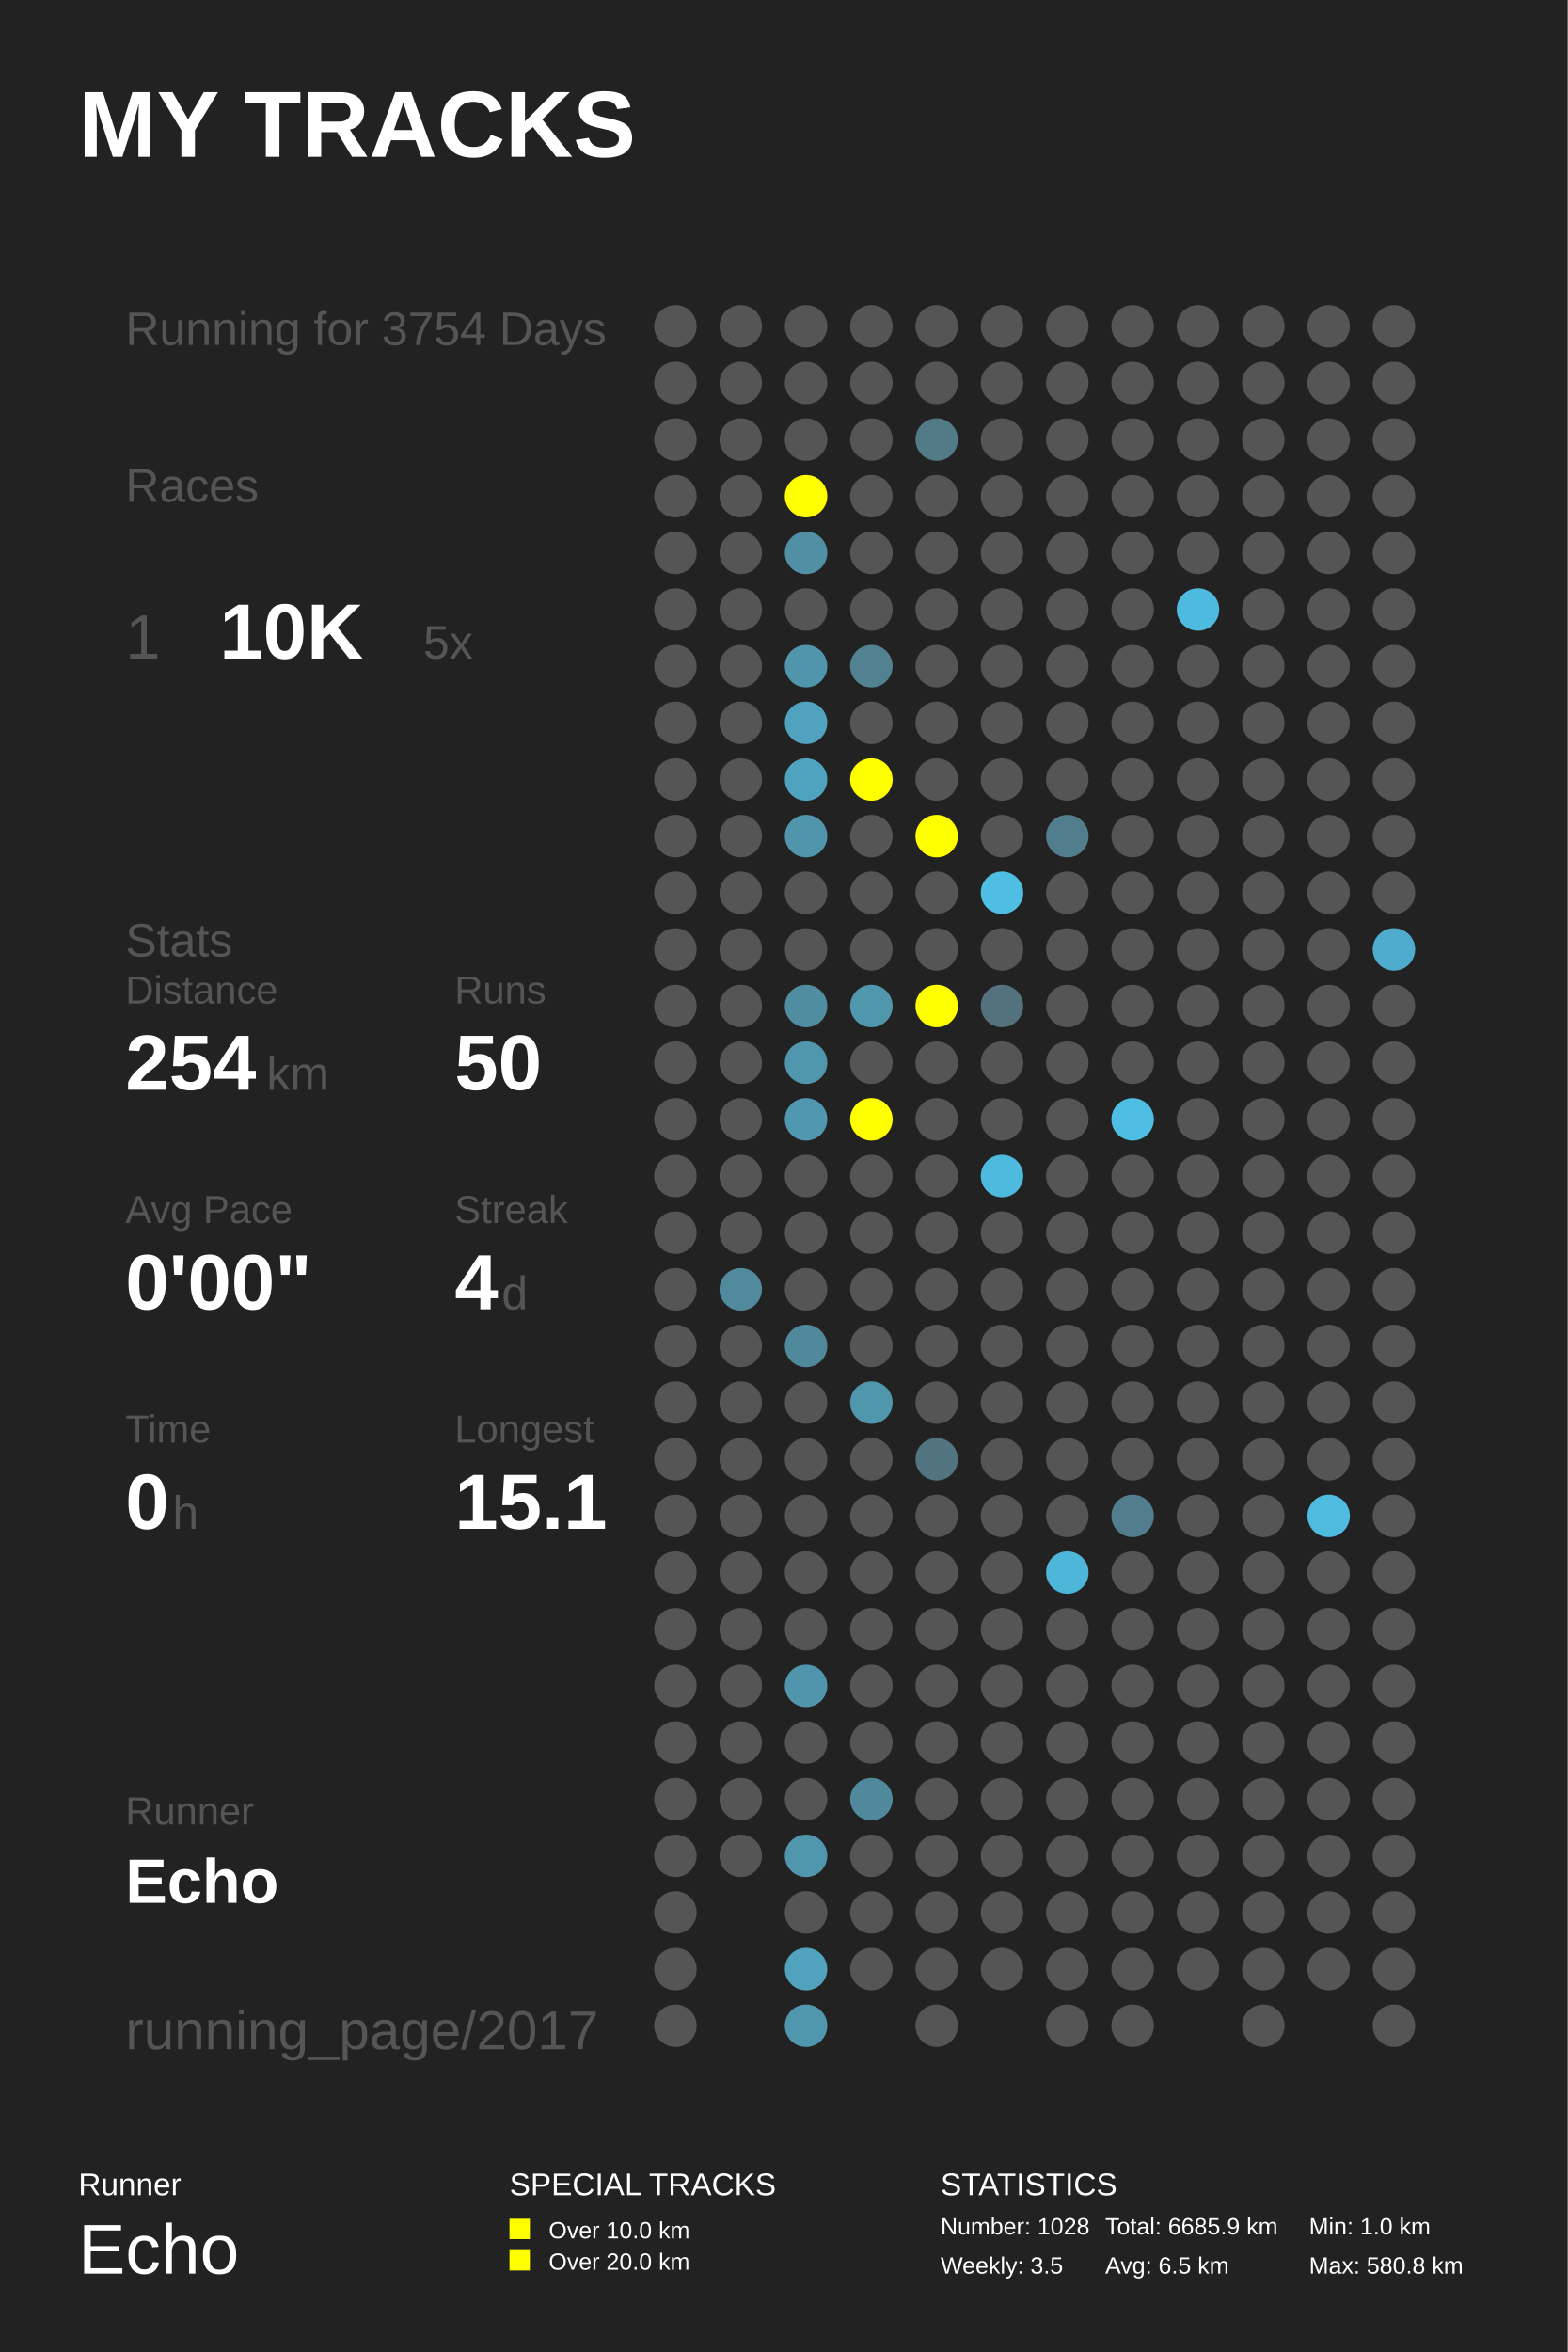
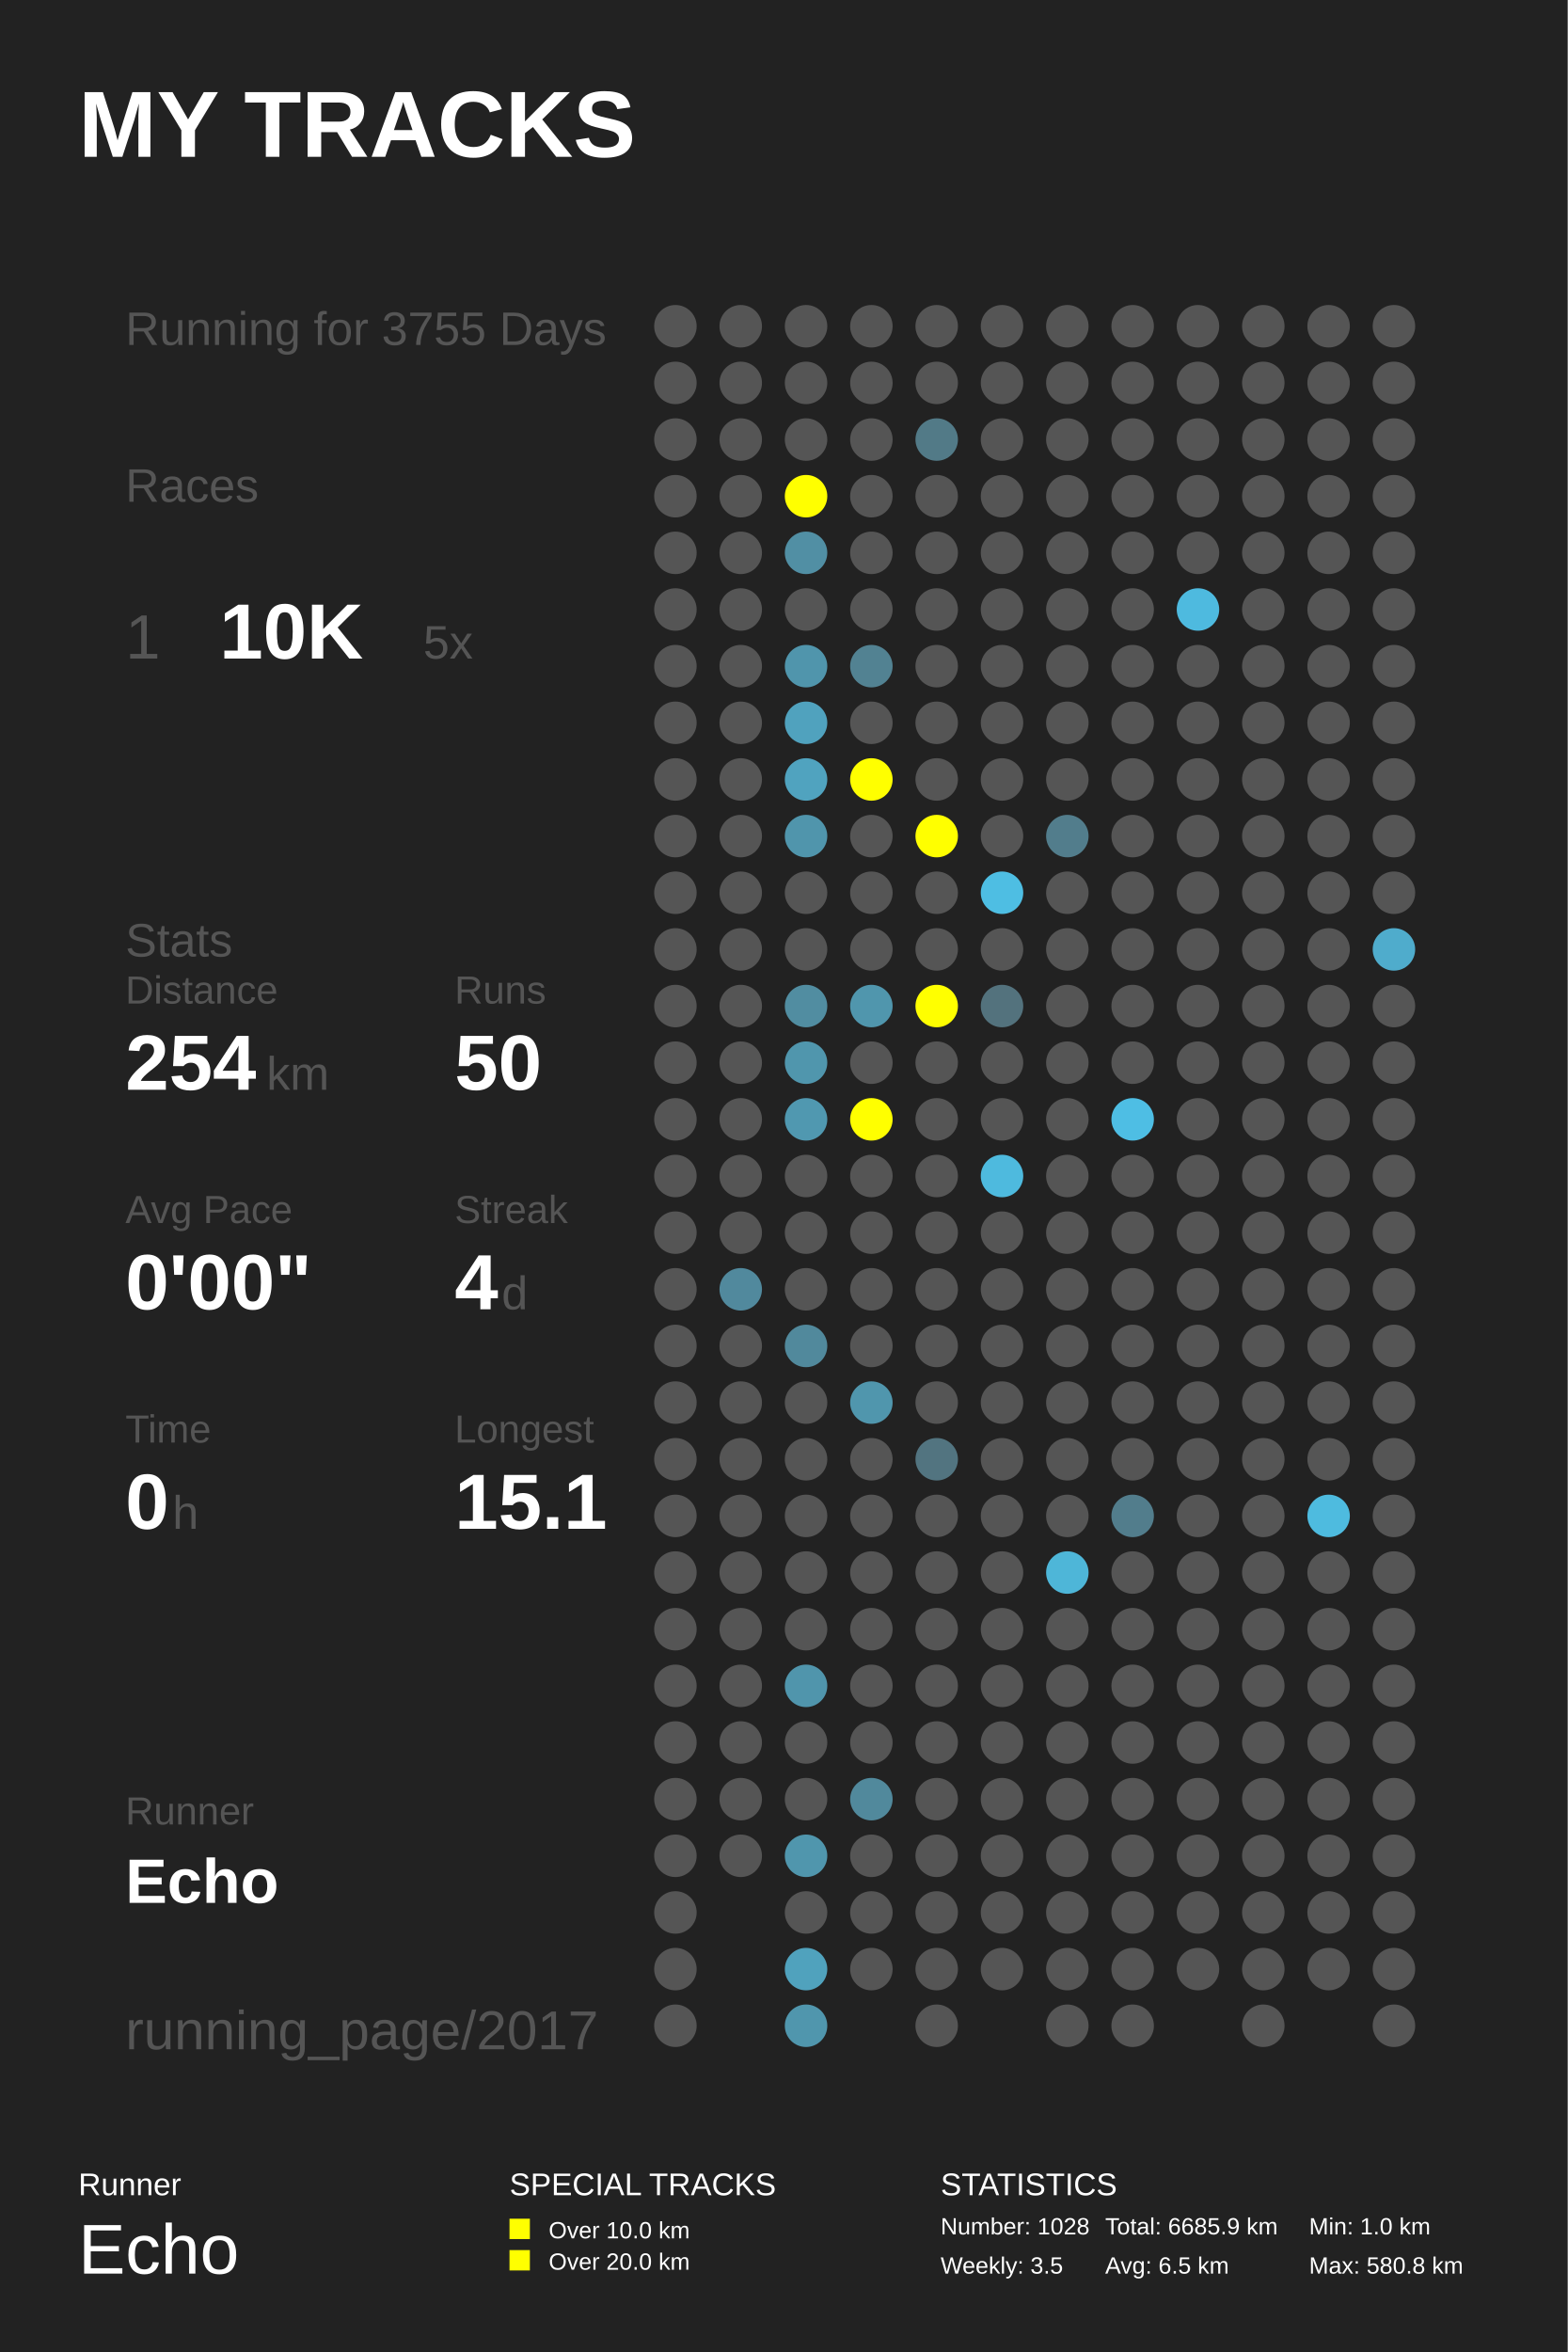
<svg xmlns="http://www.w3.org/2000/svg" baseProfile="full" height="300mm" version="1.1" viewBox="0,0,200,300" width="200mm">
  <defs />
  <rect fill="#222222" height="300" width="200" x="0" y="0" />
  <text fill="#FFFFFF" style="font-size:12px; font-family:Arial; font-weight:bold;" x="10" y="20">MY TRACKS</text>
  <text fill="#FFFFFF" style="font-size:4px; font-family:Arial" x="10" y="280">Runner</text>
  <text fill="#FFFFFF" style="font-size:9px; font-family:Arial" x="10" y="290">Echo</text>
  <text fill="#FFFFFF" style="font-size:4px; font-family:Arial" x="65" y="280">SPECIAL TRACKS</text>
  <rect fill="#FFFF00" height="2.6" width="2.6" x="65" y="283" />
  <text fill="#FFFFFF" style="font-size:3px; font-family:Arial" x="70" y="285.5">Over 10.0 km</text>
  <rect fill="#FFFF00" height="2.6" width="2.6" x="65" y="287" />
  <text fill="#FFFFFF" style="font-size:3px; font-family:Arial" x="70" y="289.5">Over 20.0 km</text>
  <text fill="#FFFFFF" style="font-size:4px; font-family:Arial" x="120" y="280">STATISTICS</text>
  <text fill="#FFFFFF" style="font-size:3px; font-family:Arial" x="120" y="285">Number: 1028</text>
  <text fill="#FFFFFF" style="font-size:3px; font-family:Arial" x="120" y="290">Weekly: 3.5</text>
  <text fill="#FFFFFF" style="font-size:3px; font-family:Arial" x="141" y="285">Total: 6685.9 km</text>
  <text fill="#FFFFFF" style="font-size:3px; font-family:Arial" x="141" y="290">Avg: 6.5 km</text>
  <text fill="#FFFFFF" style="font-size:3px; font-family:Arial" x="167" y="285">Min: 1.0 km</text>
  <text fill="#FFFFFF" style="font-size:3px; font-family:Arial" x="167" y="290">Max: 580.8 km</text>
-   <text fill="#555555" style="font-size:6px; font-family:Arial;" x="16" y="44">Running for 3754 Days</text>
+   <text fill="#555555" style="font-size:6px; font-family:Arial;" x="16" y="44">Running for 3755 Days</text>
  <text fill="#555555" style="font-size:6px; font-family:Arial;" x="16" y="64">Races</text>
  <text fill="#555555" style="font-size:8px; font-family:Arial;" x="16" y="84">1</text>
  <text fill="#FFFFFF" style="font-size:10px; font-family:Arial; font-weight:bold;" x="28" y="84">10K</text>
  <text fill="#555555" style="font-size:6px; font-family:Arial;" x="54" y="84">5x</text>
  <text fill="#555555" style="font-size:6px; font-family:Arial;" x="16" y="122">Stats</text>
  <text fill="#555555" style="font-size:5px; font-family:Arial;" x="16" y="128">Distance</text>
  <text fill="#FFFFFF" style="font-size:10px; font-family:Arial; font-weight:bold;" x="16" y="139">254</text>
  <text fill="#555555" style="font-size:6px; font-family:Arial;" x="34" y="139">km</text>
  <text fill="#555555" style="font-size:5px; font-family:Arial;" x="58" y="128">Runs</text>
  <text fill="#FFFFFF" style="font-size:10px; font-family:Arial; font-weight:bold;" x="58" y="139">50</text>
  <text fill="#555555" style="font-size:5px; font-family:Arial;" x="16" y="156">Avg Pace</text>
  <text fill="#FFFFFF" style="font-size:10px; font-family:Arial; font-weight:bold;" x="16" y="167">0'00"</text>
  <text fill="#555555" style="font-size:5px; font-family:Arial;" x="58" y="156">Streak</text>
  <text fill="#FFFFFF" style="font-size:10px; font-family:Arial; font-weight:bold;" x="58" y="167">4</text>
  <text fill="#555555" style="font-size:6px; font-family:Arial;" x="64" y="167">d</text>
  <text fill="#555555" style="font-size:5px; font-family:Arial;" x="16" y="184">Time</text>
  <text fill="#FFFFFF" style="font-size:10px; font-family:Arial; font-weight:bold;" x="16" y="195">0</text>
  <text fill="#555555" style="font-size:6px; font-family:Arial;" x="22" y="195">h</text>
  <text fill="#555555" style="font-size:5px; font-family:Arial;" x="58" y="184">Longest</text>
  <text fill="#FFFFFF" style="font-size:10px; font-family:Arial; font-weight:bold;" x="58" y="195">15.1</text>
  <text fill="#555555" style="font-size:5px; font-family:Arial;" x="16" y="232.71">Runner</text>
  <text fill="#FFFFFF" style="font-size:8px; font-family:Arial; font-weight:bold;" x="16" y="242.71">Echo</text>
  <text fill="#555555" style="font-size:7px; font-family:Arial;" x="16" y="261.387">running_page/2017</text>
  <circle cx="86.167" cy="41.613" fill="#555555" r="2.71" />
  <circle cx="86.167" cy="48.839" fill="#555555" r="2.71" />
  <circle cx="86.167" cy="56.065" fill="#555555" r="2.71" />
  <circle cx="86.167" cy="63.29" fill="#555555" r="2.71" />
  <circle cx="86.167" cy="70.516" fill="#555555" r="2.71" />
  <circle cx="86.167" cy="77.742" fill="#555555" r="2.71" />
  <circle cx="86.167" cy="84.968" fill="#555555" r="2.71" />
  <circle cx="86.167" cy="92.194" fill="#555555" r="2.71" />
  <circle cx="86.167" cy="99.419" fill="#555555" r="2.71" />
  <circle cx="86.167" cy="106.645" fill="#555555" r="2.71" />
  <circle cx="86.167" cy="113.871" fill="#555555" r="2.71" />
  <circle cx="86.167" cy="121.097" fill="#555555" r="2.71" />
  <circle cx="86.167" cy="128.323" fill="#555555" r="2.71" />
  <circle cx="86.167" cy="135.548" fill="#555555" r="2.71" />
  <circle cx="86.167" cy="142.774" fill="#555555" r="2.71" />
  <circle cx="86.167" cy="150.0" fill="#555555" r="2.71" />
  <circle cx="86.167" cy="157.226" fill="#555555" r="2.71" />
  <circle cx="86.167" cy="164.452" fill="#555555" r="2.71" />
  <circle cx="86.167" cy="171.677" fill="#555555" r="2.71" />
  <circle cx="86.167" cy="178.903" fill="#555555" r="2.71" />
  <circle cx="86.167" cy="186.129" fill="#555555" r="2.71" />
  <circle cx="86.167" cy="193.355" fill="#555555" r="2.71" />
  <circle cx="86.167" cy="200.581" fill="#555555" r="2.71" />
  <circle cx="86.167" cy="207.806" fill="#555555" r="2.71" />
  <circle cx="86.167" cy="215.032" fill="#555555" r="2.71" />
  <circle cx="86.167" cy="222.258" fill="#555555" r="2.71" />
  <circle cx="86.167" cy="229.484" fill="#555555" r="2.71" />
  <circle cx="86.167" cy="236.71" fill="#555555" r="2.71" />
  <circle cx="86.167" cy="243.935" fill="#555555" r="2.71" />
  <circle cx="86.167" cy="251.161" fill="#555555" r="2.71" />
  <circle cx="86.167" cy="258.387" fill="#555555" r="2.71" />
  <circle cx="94.5" cy="41.613" fill="#555555" r="2.71" />
  <circle cx="94.5" cy="48.839" fill="#555555" r="2.71" />
  <circle cx="94.5" cy="56.065" fill="#555555" r="2.71" />
  <circle cx="94.5" cy="63.29" fill="#555555" r="2.71" />
  <circle cx="94.5" cy="70.516" fill="#555555" r="2.71" />
  <circle cx="94.5" cy="77.742" fill="#555555" r="2.71" />
  <circle cx="94.5" cy="84.968" fill="#555555" r="2.71" />
  <circle cx="94.5" cy="92.194" fill="#555555" r="2.71" />
  <circle cx="94.5" cy="99.419" fill="#555555" r="2.71" />
  <circle cx="94.5" cy="106.645" fill="#555555" r="2.71" />
  <circle cx="94.5" cy="113.871" fill="#555555" r="2.71" />
  <circle cx="94.5" cy="121.097" fill="#555555" r="2.71" />
  <circle cx="94.5" cy="128.323" fill="#555555" r="2.71" />
  <circle cx="94.5" cy="135.548" fill="#555555" r="2.71" />
  <circle cx="94.5" cy="142.774" fill="#555555" r="2.71" />
  <circle cx="94.5" cy="150.0" fill="#555555" r="2.71" />
  <circle cx="94.5" cy="157.226" fill="#555555" r="2.71" />
  <circle cx="94.5" cy="164.452" fill="#51899d" r="2.71" />
  <circle cx="94.5" cy="171.677" fill="#555555" r="2.71" />
  <circle cx="94.5" cy="178.903" fill="#555555" r="2.71" />
  <circle cx="94.5" cy="186.129" fill="#555555" r="2.71" />
  <circle cx="94.5" cy="193.355" fill="#555555" r="2.71" />
  <circle cx="94.5" cy="200.581" fill="#555555" r="2.71" />
  <circle cx="94.5" cy="207.806" fill="#555555" r="2.71" />
  <circle cx="94.5" cy="215.032" fill="#555555" r="2.71" />
  <circle cx="94.5" cy="222.258" fill="#555555" r="2.71" />
  <circle cx="94.5" cy="229.484" fill="#555555" r="2.71" />
  <circle cx="94.5" cy="236.71" fill="#555555" r="2.71" />
  <circle cx="102.833" cy="41.613" fill="#555555" r="2.71" />
  <circle cx="102.833" cy="48.839" fill="#555555" r="2.71" />
  <circle cx="102.833" cy="56.065" fill="#555555" r="2.71" />
  <circle cx="102.833" cy="63.29" fill="#FFFF00" r="2.71" />
  <circle cx="102.833" cy="70.516" fill="#518fa4" r="2.71" />
  <circle cx="102.833" cy="77.742" fill="#555555" r="2.71" />
  <circle cx="102.833" cy="84.968" fill="#5095ac" r="2.71" />
  <circle cx="102.833" cy="92.194" fill="#50a2be" r="2.71" />
  <circle cx="102.833" cy="99.419" fill="#50a3bf" r="2.71" />
  <circle cx="102.833" cy="106.645" fill="#5095ac" r="2.71" />
  <circle cx="102.833" cy="113.871" fill="#555555" r="2.71" />
  <circle cx="102.833" cy="121.097" fill="#555555" r="2.71" />
  <circle cx="102.833" cy="128.323" fill="#518da1" r="2.71" />
  <circle cx="102.833" cy="135.548" fill="#5096ad" r="2.71" />
  <circle cx="102.833" cy="142.774" fill="#5098b0" r="2.71" />
  <circle cx="102.833" cy="150.0" fill="#555555" r="2.71" />
  <circle cx="102.833" cy="157.226" fill="#555555" r="2.71" />
  <circle cx="102.833" cy="164.452" fill="#555555" r="2.71" />
  <circle cx="102.833" cy="171.677" fill="#51899c" r="2.71" />
  <circle cx="102.833" cy="178.903" fill="#555555" r="2.71" />
  <circle cx="102.833" cy="186.129" fill="#555555" r="2.71" />
  <circle cx="102.833" cy="193.355" fill="#555555" r="2.71" />
  <circle cx="102.833" cy="200.581" fill="#555555" r="2.71" />
  <circle cx="102.833" cy="207.806" fill="#555555" r="2.71" />
  <circle cx="102.833" cy="215.032" fill="#5095ac" r="2.71" />
  <circle cx="102.833" cy="222.258" fill="#555555" r="2.71" />
  <circle cx="102.833" cy="229.484" fill="#555555" r="2.71" />
  <circle cx="102.833" cy="236.71" fill="#5096ad" r="2.71" />
  <circle cx="102.833" cy="243.935" fill="#555555" r="2.71" />
  <circle cx="102.833" cy="251.161" fill="#50a2bd" r="2.71" />
  <circle cx="102.833" cy="258.387" fill="#5096ad" r="2.71" />
  <circle cx="111.167" cy="41.613" fill="#555555" r="2.71" />
  <circle cx="111.167" cy="48.839" fill="#555555" r="2.71" />
  <circle cx="111.167" cy="56.065" fill="#555555" r="2.71" />
  <circle cx="111.167" cy="63.29" fill="#555555" r="2.71" />
  <circle cx="111.167" cy="70.516" fill="#555555" r="2.71" />
  <circle cx="111.167" cy="77.742" fill="#555555" r="2.71" />
  <circle cx="111.167" cy="84.968" fill="#528292" r="2.71" />
  <circle cx="111.167" cy="92.194" fill="#555555" r="2.71" />
  <circle cx="111.167" cy="99.419" fill="#FFFF00" r="2.71" />
  <circle cx="111.167" cy="106.645" fill="#555555" r="2.71" />
  <circle cx="111.167" cy="113.871" fill="#555555" r="2.71" />
  <circle cx="111.167" cy="121.097" fill="#555555" r="2.71" />
  <circle cx="111.167" cy="128.323" fill="#5096ad" r="2.71" />
  <circle cx="111.167" cy="135.548" fill="#555555" r="2.71" />
  <circle cx="111.167" cy="142.774" fill="#FFFF00" r="2.71" />
  <circle cx="111.167" cy="150.0" fill="#555555" r="2.71" />
  <circle cx="111.167" cy="157.226" fill="#555555" r="2.71" />
  <circle cx="111.167" cy="164.452" fill="#555555" r="2.71" />
  <circle cx="111.167" cy="171.677" fill="#555555" r="2.71" />
  <circle cx="111.167" cy="178.903" fill="#5096ad" r="2.71" />
  <circle cx="111.167" cy="186.129" fill="#555555" r="2.71" />
  <circle cx="111.167" cy="193.355" fill="#555555" r="2.71" />
  <circle cx="111.167" cy="200.581" fill="#555555" r="2.71" />
  <circle cx="111.167" cy="207.806" fill="#555555" r="2.71" />
  <circle cx="111.167" cy="215.032" fill="#555555" r="2.71" />
  <circle cx="111.167" cy="222.258" fill="#555555" r="2.71" />
  <circle cx="111.167" cy="229.484" fill="#51899c" r="2.71" />
  <circle cx="111.167" cy="236.71" fill="#555555" r="2.71" />
  <circle cx="111.167" cy="243.935" fill="#555555" r="2.71" />
  <circle cx="111.167" cy="251.161" fill="#555555" r="2.71" />
  <circle cx="119.5" cy="41.613" fill="#555555" r="2.71" />
  <circle cx="119.5" cy="48.839" fill="#555555" r="2.71" />
  <circle cx="119.5" cy="56.065" fill="#527a87" r="2.71" />
  <circle cx="119.5" cy="63.29" fill="#555555" r="2.71" />
  <circle cx="119.5" cy="70.516" fill="#555555" r="2.71" />
  <circle cx="119.5" cy="77.742" fill="#555555" r="2.71" />
  <circle cx="119.5" cy="84.968" fill="#555555" r="2.71" />
  <circle cx="119.5" cy="92.194" fill="#555555" r="2.71" />
  <circle cx="119.5" cy="99.419" fill="#555555" r="2.71" />
  <circle cx="119.5" cy="106.645" fill="#FFFF00" r="2.71" />
  <circle cx="119.5" cy="113.871" fill="#555555" r="2.71" />
  <circle cx="119.5" cy="121.097" fill="#555555" r="2.71" />
  <circle cx="119.5" cy="128.323" fill="#FFFF00" r="2.71" />
  <circle cx="119.5" cy="135.548" fill="#555555" r="2.71" />
  <circle cx="119.5" cy="142.774" fill="#555555" r="2.71" />
  <circle cx="119.5" cy="150.0" fill="#555555" r="2.71" />
  <circle cx="119.5" cy="157.226" fill="#555555" r="2.71" />
  <circle cx="119.5" cy="164.452" fill="#555555" r="2.71" />
  <circle cx="119.5" cy="171.677" fill="#555555" r="2.71" />
  <circle cx="119.5" cy="178.903" fill="#555555" r="2.71" />
  <circle cx="119.5" cy="186.129" fill="#527480" r="2.71" />
  <circle cx="119.5" cy="193.355" fill="#555555" r="2.71" />
  <circle cx="119.5" cy="200.581" fill="#555555" r="2.71" />
  <circle cx="119.5" cy="207.806" fill="#555555" r="2.71" />
  <circle cx="119.5" cy="215.032" fill="#555555" r="2.71" />
  <circle cx="119.5" cy="222.258" fill="#555555" r="2.71" />
  <circle cx="119.5" cy="229.484" fill="#555555" r="2.71" />
  <circle cx="119.5" cy="236.71" fill="#555555" r="2.71" />
  <circle cx="119.5" cy="243.935" fill="#555555" r="2.71" />
  <circle cx="119.5" cy="251.161" fill="#555555" r="2.71" />
  <circle cx="119.5" cy="258.387" fill="#555555" r="2.71" />
  <circle cx="127.833" cy="41.613" fill="#555555" r="2.71" />
  <circle cx="127.833" cy="48.839" fill="#555555" r="2.71" />
  <circle cx="127.833" cy="56.065" fill="#555555" r="2.71" />
  <circle cx="127.833" cy="63.29" fill="#555555" r="2.71" />
  <circle cx="127.833" cy="70.516" fill="#555555" r="2.71" />
  <circle cx="127.833" cy="77.742" fill="#555555" r="2.71" />
  <circle cx="127.833" cy="84.968" fill="#555555" r="2.71" />
  <circle cx="127.833" cy="92.194" fill="#555555" r="2.71" />
  <circle cx="127.833" cy="99.419" fill="#555555" r="2.71" />
  <circle cx="127.833" cy="106.645" fill="#555555" r="2.71" />
  <circle cx="127.833" cy="113.871" fill="#4ebee3" r="2.71" />
  <circle cx="127.833" cy="121.097" fill="#555555" r="2.71" />
  <circle cx="127.833" cy="128.323" fill="#53727d" r="2.71" />
  <circle cx="127.833" cy="135.548" fill="#555555" r="2.71" />
  <circle cx="127.833" cy="142.774" fill="#555555" r="2.71" />
  <circle cx="127.833" cy="150.0" fill="#4ebade" r="2.71" />
  <circle cx="127.833" cy="157.226" fill="#555555" r="2.71" />
  <circle cx="127.833" cy="164.452" fill="#555555" r="2.71" />
  <circle cx="127.833" cy="171.677" fill="#555555" r="2.71" />
  <circle cx="127.833" cy="178.903" fill="#555555" r="2.71" />
  <circle cx="127.833" cy="186.129" fill="#555555" r="2.71" />
  <circle cx="127.833" cy="193.355" fill="#555555" r="2.71" />
  <circle cx="127.833" cy="200.581" fill="#555555" r="2.71" />
  <circle cx="127.833" cy="207.806" fill="#555555" r="2.71" />
  <circle cx="127.833" cy="215.032" fill="#555555" r="2.71" />
  <circle cx="127.833" cy="222.258" fill="#555555" r="2.71" />
  <circle cx="127.833" cy="229.484" fill="#555555" r="2.71" />
  <circle cx="127.833" cy="236.71" fill="#555555" r="2.71" />
  <circle cx="127.833" cy="243.935" fill="#555555" r="2.71" />
  <circle cx="127.833" cy="251.161" fill="#555555" r="2.71" />
  <circle cx="136.167" cy="41.613" fill="#555555" r="2.71" />
  <circle cx="136.167" cy="48.839" fill="#555555" r="2.71" />
  <circle cx="136.167" cy="56.065" fill="#555555" r="2.71" />
  <circle cx="136.167" cy="63.29" fill="#555555" r="2.71" />
  <circle cx="136.167" cy="70.516" fill="#555555" r="2.71" />
  <circle cx="136.167" cy="77.742" fill="#555555" r="2.71" />
  <circle cx="136.167" cy="84.968" fill="#555555" r="2.71" />
  <circle cx="136.167" cy="92.194" fill="#555555" r="2.71" />
  <circle cx="136.167" cy="99.419" fill="#555555" r="2.71" />
  <circle cx="136.167" cy="106.645" fill="#527d8c" r="2.71" />
  <circle cx="136.167" cy="113.871" fill="#555555" r="2.71" />
  <circle cx="136.167" cy="121.097" fill="#555555" r="2.71" />
  <circle cx="136.167" cy="128.323" fill="#555555" r="2.71" />
  <circle cx="136.167" cy="135.548" fill="#555555" r="2.71" />
  <circle cx="136.167" cy="142.774" fill="#555555" r="2.71" />
  <circle cx="136.167" cy="150.0" fill="#555555" r="2.71" />
  <circle cx="136.167" cy="157.226" fill="#555555" r="2.71" />
  <circle cx="136.167" cy="164.452" fill="#555555" r="2.71" />
  <circle cx="136.167" cy="171.677" fill="#555555" r="2.71" />
  <circle cx="136.167" cy="178.903" fill="#555555" r="2.71" />
  <circle cx="136.167" cy="186.129" fill="#555555" r="2.71" />
  <circle cx="136.167" cy="193.355" fill="#555555" r="2.71" />
  <circle cx="136.167" cy="200.581" fill="#4eb6d8" r="2.71" />
  <circle cx="136.167" cy="207.806" fill="#555555" r="2.71" />
  <circle cx="136.167" cy="215.032" fill="#555555" r="2.71" />
  <circle cx="136.167" cy="222.258" fill="#555555" r="2.71" />
  <circle cx="136.167" cy="229.484" fill="#555555" r="2.71" />
  <circle cx="136.167" cy="236.71" fill="#555555" r="2.71" />
  <circle cx="136.167" cy="243.935" fill="#555555" r="2.71" />
  <circle cx="136.167" cy="251.161" fill="#555555" r="2.71" />
  <circle cx="136.167" cy="258.387" fill="#555555" r="2.71" />
  <circle cx="144.5" cy="41.613" fill="#555555" r="2.71" />
  <circle cx="144.5" cy="48.839" fill="#555555" r="2.71" />
  <circle cx="144.5" cy="56.065" fill="#555555" r="2.71" />
  <circle cx="144.5" cy="63.29" fill="#555555" r="2.71" />
  <circle cx="144.5" cy="70.516" fill="#555555" r="2.71" />
  <circle cx="144.5" cy="77.742" fill="#555555" r="2.71" />
  <circle cx="144.5" cy="84.968" fill="#555555" r="2.71" />
  <circle cx="144.5" cy="92.194" fill="#555555" r="2.71" />
  <circle cx="144.5" cy="99.419" fill="#555555" r="2.71" />
  <circle cx="144.5" cy="106.645" fill="#555555" r="2.71" />
  <circle cx="144.5" cy="113.871" fill="#555555" r="2.71" />
  <circle cx="144.5" cy="121.097" fill="#555555" r="2.71" />
  <circle cx="144.5" cy="128.323" fill="#555555" r="2.71" />
  <circle cx="144.5" cy="135.548" fill="#555555" r="2.71" />
  <circle cx="144.5" cy="142.774" fill="#4ebee4" r="2.71" />
  <circle cx="144.5" cy="150.0" fill="#555555" r="2.71" />
  <circle cx="144.5" cy="157.226" fill="#555555" r="2.71" />
  <circle cx="144.5" cy="164.452" fill="#555555" r="2.71" />
  <circle cx="144.5" cy="171.677" fill="#555555" r="2.71" />
  <circle cx="144.5" cy="178.903" fill="#555555" r="2.71" />
  <circle cx="144.5" cy="186.129" fill="#555555" r="2.71" />
  <circle cx="144.5" cy="193.355" fill="#527d8c" r="2.71" />
  <circle cx="144.5" cy="200.581" fill="#555555" r="2.71" />
  <circle cx="144.5" cy="207.806" fill="#555555" r="2.71" />
  <circle cx="144.5" cy="215.032" fill="#555555" r="2.71" />
  <circle cx="144.5" cy="222.258" fill="#555555" r="2.71" />
  <circle cx="144.5" cy="229.484" fill="#555555" r="2.71" />
  <circle cx="144.5" cy="236.71" fill="#555555" r="2.71" />
  <circle cx="144.5" cy="243.935" fill="#555555" r="2.71" />
  <circle cx="144.5" cy="251.161" fill="#555555" r="2.71" />
  <circle cx="144.5" cy="258.387" fill="#555555" r="2.71" />
  <circle cx="152.833" cy="41.613" fill="#555555" r="2.71" />
  <circle cx="152.833" cy="48.839" fill="#555555" r="2.71" />
  <circle cx="152.833" cy="56.065" fill="#555555" r="2.71" />
  <circle cx="152.833" cy="63.29" fill="#555555" r="2.71" />
  <circle cx="152.833" cy="70.516" fill="#555555" r="2.71" />
  <circle cx="152.833" cy="77.742" fill="#4ebadf" r="2.71" />
  <circle cx="152.833" cy="84.968" fill="#555555" r="2.71" />
  <circle cx="152.833" cy="92.194" fill="#555555" r="2.71" />
  <circle cx="152.833" cy="99.419" fill="#555555" r="2.71" />
  <circle cx="152.833" cy="106.645" fill="#555555" r="2.71" />
  <circle cx="152.833" cy="113.871" fill="#555555" r="2.71" />
  <circle cx="152.833" cy="121.097" fill="#555555" r="2.71" />
  <circle cx="152.833" cy="128.323" fill="#555555" r="2.71" />
  <circle cx="152.833" cy="135.548" fill="#555555" r="2.71" />
  <circle cx="152.833" cy="142.774" fill="#555555" r="2.71" />
  <circle cx="152.833" cy="150.0" fill="#555555" r="2.71" />
  <circle cx="152.833" cy="157.226" fill="#555555" r="2.71" />
  <circle cx="152.833" cy="164.452" fill="#555555" r="2.71" />
  <circle cx="152.833" cy="171.677" fill="#555555" r="2.71" />
  <circle cx="152.833" cy="178.903" fill="#555555" r="2.71" />
  <circle cx="152.833" cy="186.129" fill="#555555" r="2.71" />
  <circle cx="152.833" cy="193.355" fill="#555555" r="2.71" />
  <circle cx="152.833" cy="200.581" fill="#555555" r="2.71" />
  <circle cx="152.833" cy="207.806" fill="#555555" r="2.71" />
  <circle cx="152.833" cy="215.032" fill="#555555" r="2.71" />
  <circle cx="152.833" cy="222.258" fill="#555555" r="2.71" />
  <circle cx="152.833" cy="229.484" fill="#555555" r="2.71" />
  <circle cx="152.833" cy="236.71" fill="#555555" r="2.71" />
  <circle cx="152.833" cy="243.935" fill="#555555" r="2.71" />
  <circle cx="152.833" cy="251.161" fill="#555555" r="2.71" />
  <circle cx="161.167" cy="41.613" fill="#555555" r="2.71" />
  <circle cx="161.167" cy="48.839" fill="#555555" r="2.71" />
  <circle cx="161.167" cy="56.065" fill="#555555" r="2.71" />
  <circle cx="161.167" cy="63.29" fill="#555555" r="2.71" />
  <circle cx="161.167" cy="70.516" fill="#555555" r="2.71" />
  <circle cx="161.167" cy="77.742" fill="#555555" r="2.71" />
  <circle cx="161.167" cy="84.968" fill="#555555" r="2.71" />
  <circle cx="161.167" cy="92.194" fill="#555555" r="2.71" />
  <circle cx="161.167" cy="99.419" fill="#555555" r="2.71" />
  <circle cx="161.167" cy="106.645" fill="#555555" r="2.71" />
  <circle cx="161.167" cy="113.871" fill="#555555" r="2.71" />
  <circle cx="161.167" cy="121.097" fill="#555555" r="2.71" />
  <circle cx="161.167" cy="128.323" fill="#555555" r="2.71" />
  <circle cx="161.167" cy="135.548" fill="#555555" r="2.71" />
  <circle cx="161.167" cy="142.774" fill="#555555" r="2.71" />
  <circle cx="161.167" cy="150.0" fill="#555555" r="2.71" />
  <circle cx="161.167" cy="157.226" fill="#555555" r="2.71" />
  <circle cx="161.167" cy="164.452" fill="#555555" r="2.71" />
  <circle cx="161.167" cy="171.677" fill="#555555" r="2.71" />
  <circle cx="161.167" cy="178.903" fill="#555555" r="2.71" />
  <circle cx="161.167" cy="186.129" fill="#555555" r="2.71" />
  <circle cx="161.167" cy="193.355" fill="#555555" r="2.71" />
  <circle cx="161.167" cy="200.581" fill="#555555" r="2.71" />
  <circle cx="161.167" cy="207.806" fill="#555555" r="2.71" />
  <circle cx="161.167" cy="215.032" fill="#555555" r="2.71" />
  <circle cx="161.167" cy="222.258" fill="#555555" r="2.71" />
  <circle cx="161.167" cy="229.484" fill="#555555" r="2.71" />
  <circle cx="161.167" cy="236.71" fill="#555555" r="2.71" />
  <circle cx="161.167" cy="243.935" fill="#555555" r="2.71" />
  <circle cx="161.167" cy="251.161" fill="#555555" r="2.71" />
  <circle cx="161.167" cy="258.387" fill="#555555" r="2.71" />
  <circle cx="169.5" cy="41.613" fill="#555555" r="2.71" />
  <circle cx="169.5" cy="48.839" fill="#555555" r="2.71" />
  <circle cx="169.5" cy="56.065" fill="#555555" r="2.71" />
  <circle cx="169.5" cy="63.29" fill="#555555" r="2.71" />
  <circle cx="169.5" cy="70.516" fill="#555555" r="2.71" />
  <circle cx="169.5" cy="77.742" fill="#555555" r="2.71" />
  <circle cx="169.5" cy="84.968" fill="#555555" r="2.71" />
  <circle cx="169.5" cy="92.194" fill="#555555" r="2.71" />
  <circle cx="169.5" cy="99.419" fill="#555555" r="2.71" />
  <circle cx="169.5" cy="106.645" fill="#555555" r="2.71" />
  <circle cx="169.5" cy="113.871" fill="#555555" r="2.71" />
  <circle cx="169.5" cy="121.097" fill="#555555" r="2.71" />
  <circle cx="169.5" cy="128.323" fill="#555555" r="2.71" />
  <circle cx="169.5" cy="135.548" fill="#555555" r="2.71" />
  <circle cx="169.5" cy="142.774" fill="#555555" r="2.71" />
  <circle cx="169.5" cy="150.0" fill="#555555" r="2.71" />
  <circle cx="169.5" cy="157.226" fill="#555555" r="2.71" />
  <circle cx="169.5" cy="164.452" fill="#555555" r="2.71" />
  <circle cx="169.5" cy="171.677" fill="#555555" r="2.71" />
  <circle cx="169.5" cy="178.903" fill="#555555" r="2.71" />
  <circle cx="169.5" cy="186.129" fill="#555555" r="2.71" />
  <circle cx="169.5" cy="193.355" fill="#4ebbdf" r="2.71" />
  <circle cx="169.5" cy="200.581" fill="#555555" r="2.71" />
  <circle cx="169.5" cy="207.806" fill="#555555" r="2.71" />
  <circle cx="169.5" cy="215.032" fill="#555555" r="2.71" />
  <circle cx="169.5" cy="222.258" fill="#555555" r="2.71" />
  <circle cx="169.5" cy="229.484" fill="#555555" r="2.71" />
  <circle cx="169.5" cy="236.71" fill="#555555" r="2.71" />
  <circle cx="169.5" cy="243.935" fill="#555555" r="2.71" />
  <circle cx="169.5" cy="251.161" fill="#555555" r="2.71" />
  <circle cx="177.833" cy="41.613" fill="#555555" r="2.71" />
  <circle cx="177.833" cy="48.839" fill="#555555" r="2.71" />
  <circle cx="177.833" cy="56.065" fill="#555555" r="2.71" />
  <circle cx="177.833" cy="63.29" fill="#555555" r="2.71" />
  <circle cx="177.833" cy="70.516" fill="#555555" r="2.71" />
  <circle cx="177.833" cy="77.742" fill="#555555" r="2.71" />
  <circle cx="177.833" cy="84.968" fill="#555555" r="2.71" />
  <circle cx="177.833" cy="92.194" fill="#555555" r="2.71" />
  <circle cx="177.833" cy="99.419" fill="#555555" r="2.71" />
  <circle cx="177.833" cy="106.645" fill="#555555" r="2.71" />
  <circle cx="177.833" cy="113.871" fill="#555555" r="2.71" />
  <circle cx="177.833" cy="121.097" fill="#4faccc" r="2.71" />
  <circle cx="177.833" cy="128.323" fill="#555555" r="2.71" />
  <circle cx="177.833" cy="135.548" fill="#555555" r="2.71" />
  <circle cx="177.833" cy="142.774" fill="#555555" r="2.71" />
  <circle cx="177.833" cy="150.0" fill="#555555" r="2.71" />
  <circle cx="177.833" cy="157.226" fill="#555555" r="2.71" />
  <circle cx="177.833" cy="164.452" fill="#555555" r="2.71" />
  <circle cx="177.833" cy="171.677" fill="#555555" r="2.71" />
  <circle cx="177.833" cy="178.903" fill="#555555" r="2.71" />
  <circle cx="177.833" cy="186.129" fill="#555555" r="2.71" />
  <circle cx="177.833" cy="193.355" fill="#555555" r="2.71" />
  <circle cx="177.833" cy="200.581" fill="#555555" r="2.71" />
  <circle cx="177.833" cy="207.806" fill="#555555" r="2.71" />
  <circle cx="177.833" cy="215.032" fill="#555555" r="2.71" />
  <circle cx="177.833" cy="222.258" fill="#555555" r="2.71" />
  <circle cx="177.833" cy="229.484" fill="#555555" r="2.71" />
  <circle cx="177.833" cy="236.71" fill="#555555" r="2.71" />
  <circle cx="177.833" cy="243.935" fill="#555555" r="2.71" />
  <circle cx="177.833" cy="251.161" fill="#555555" r="2.71" />
  <circle cx="177.833" cy="258.387" fill="#555555" r="2.71" />
</svg>
